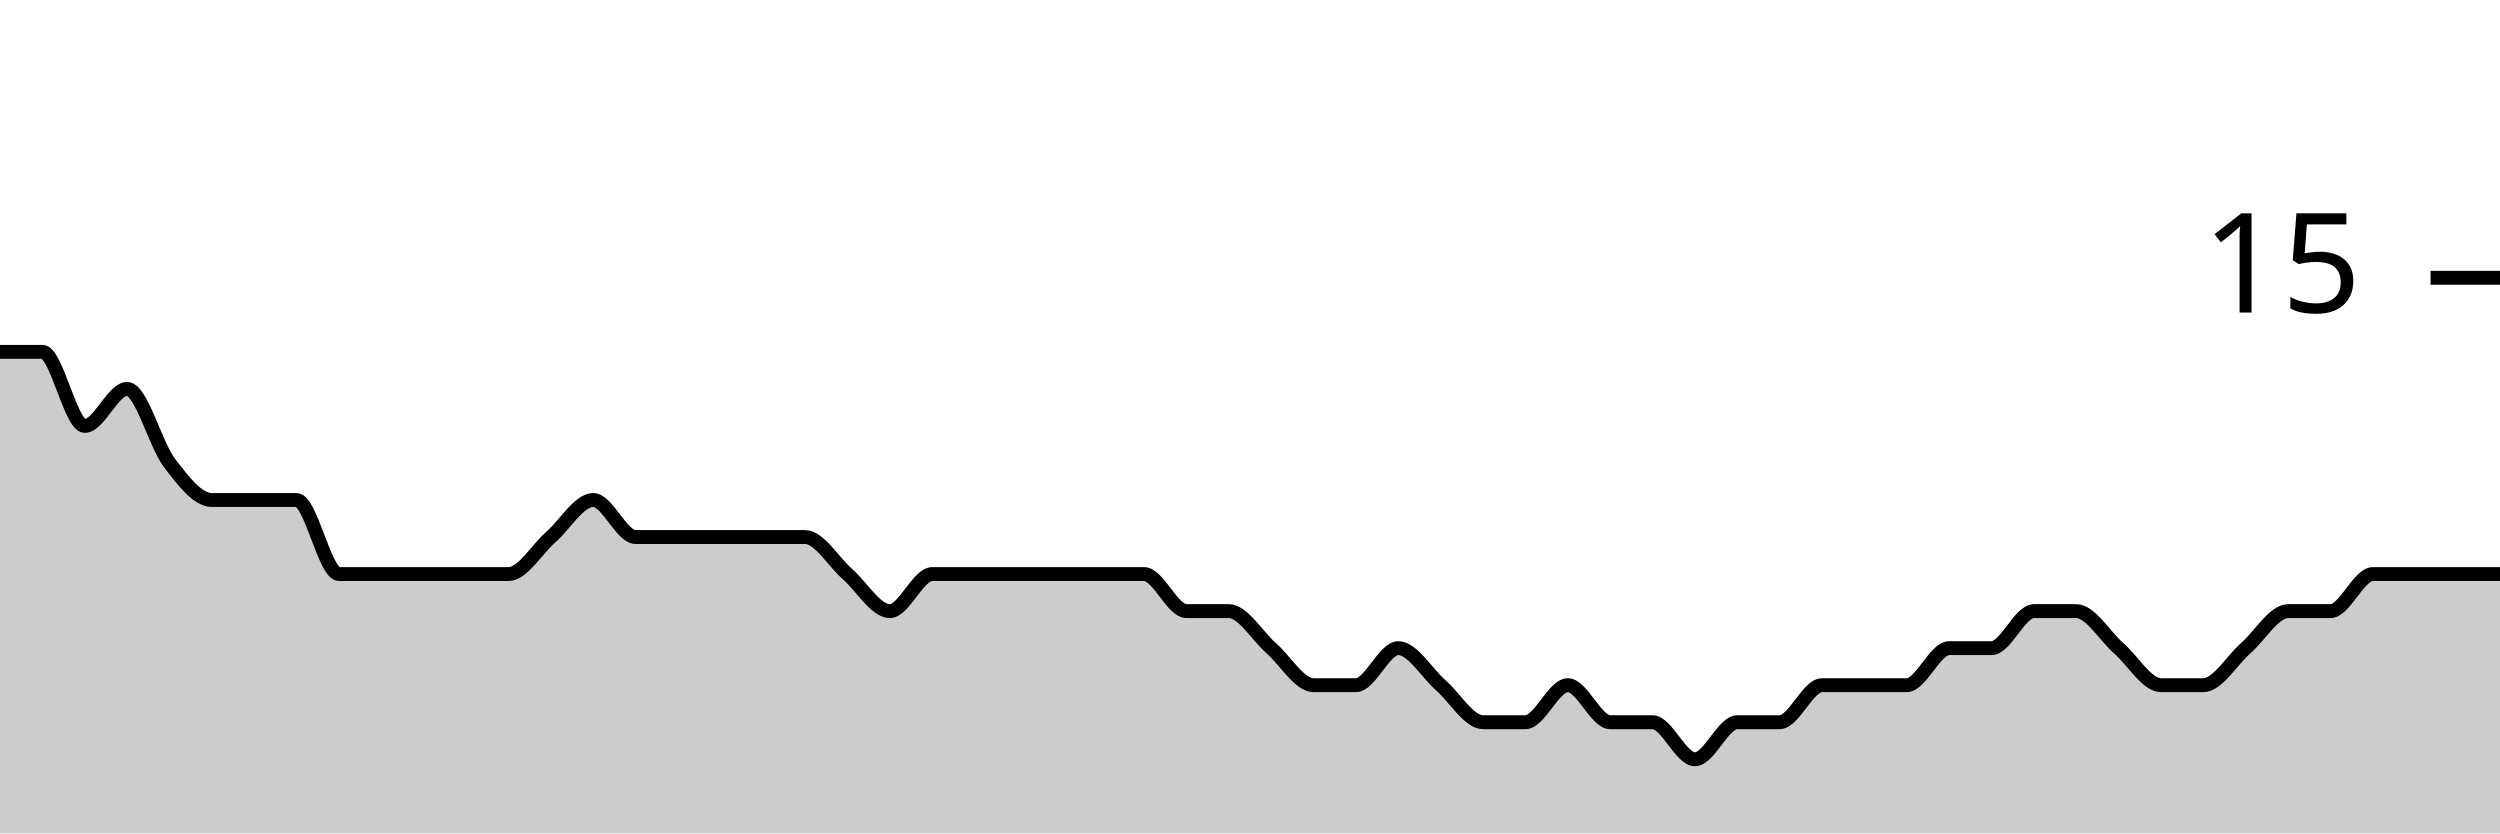
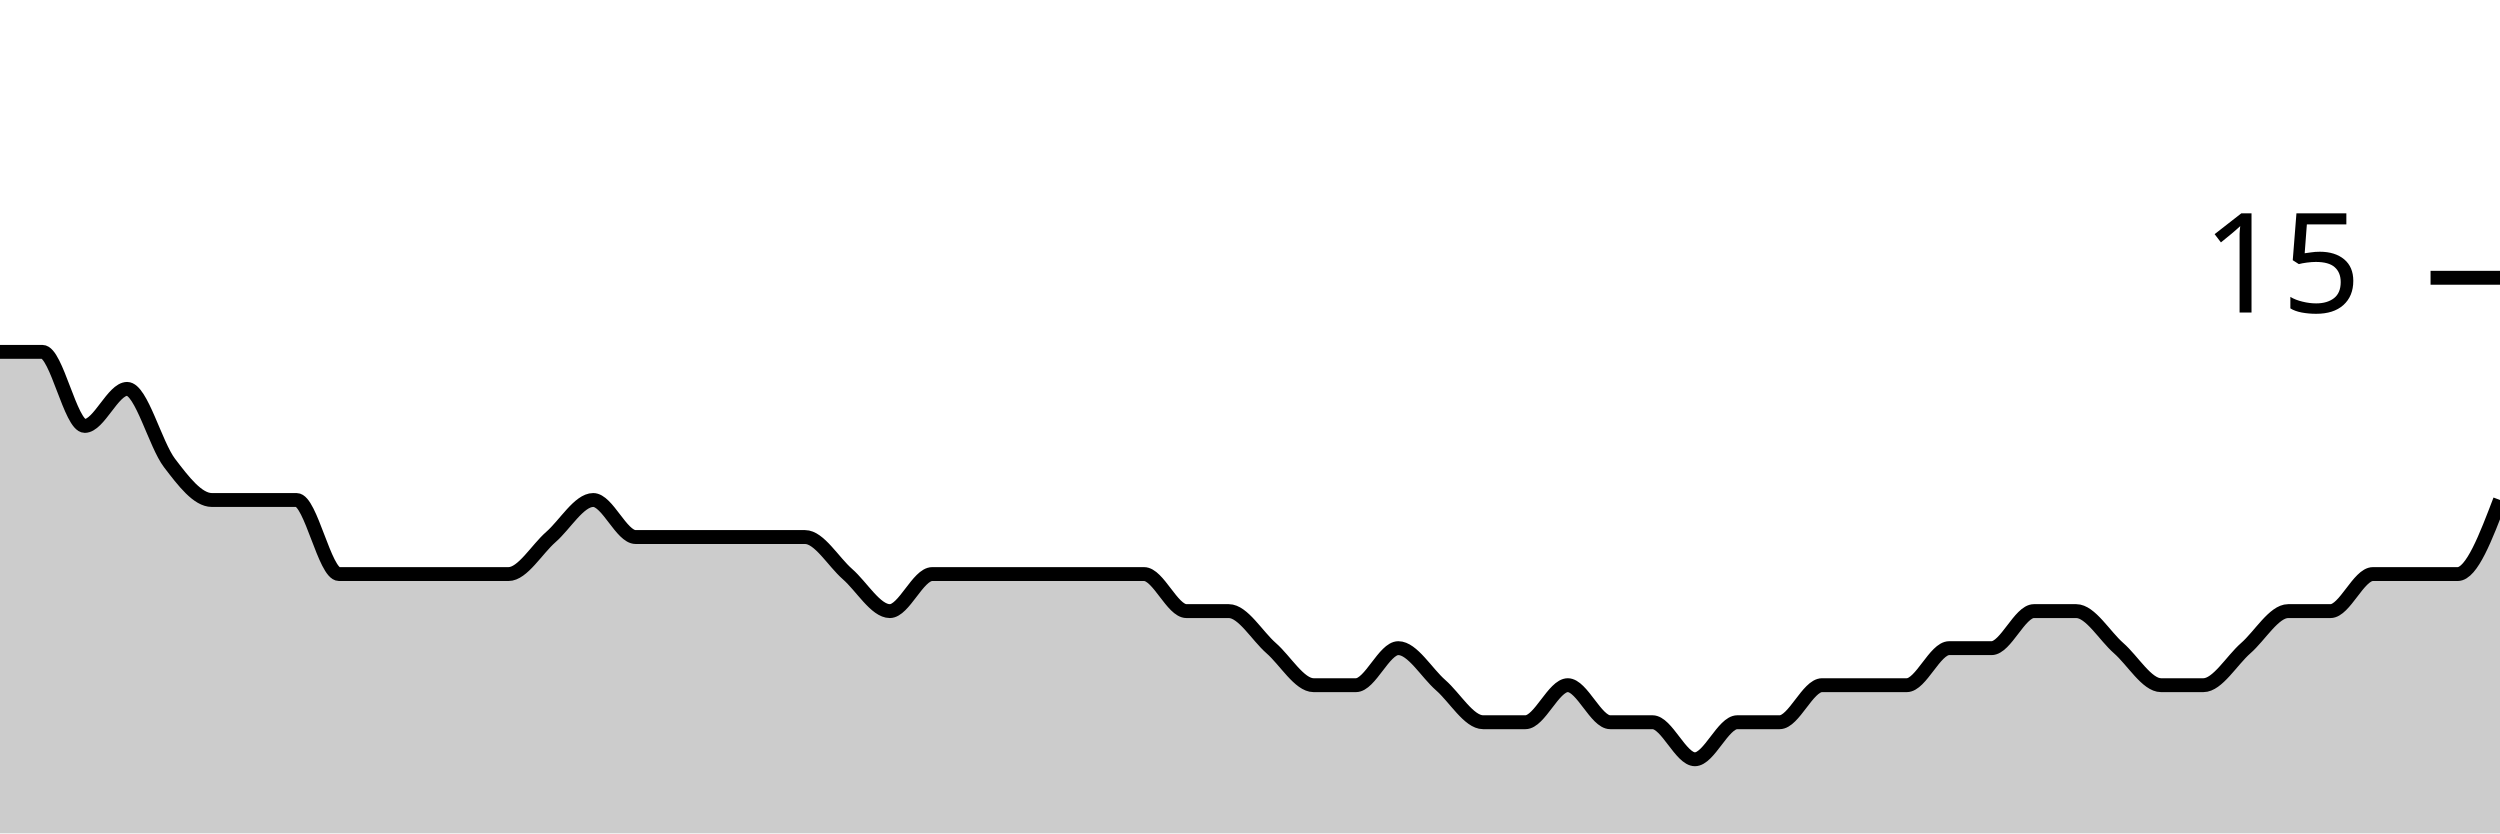
<svg xmlns="http://www.w3.org/2000/svg" viewBox="0 0 180 60">
  <g transform="translate(0,20)">
-     <path class="area" fill="rgba(0, 0, 0, 0.2)" d="M0,5.333C1.017,5.333,2.034,5.333,3.051,5.333C4.068,5.333,5.085,10.667,6.102,10.667C7.119,10.667,8.136,8,9.153,8C10.169,8,11.186,12,12.203,13.333C13.22,14.667,14.237,16,15.254,16C16.271,16,17.288,16,18.305,16C19.322,16,20.339,16,21.356,16C22.373,16,23.39,21.333,24.407,21.333C25.424,21.333,26.441,21.333,27.458,21.333C28.475,21.333,29.492,21.333,30.508,21.333C31.525,21.333,32.542,21.333,33.559,21.333C34.576,21.333,35.593,21.333,36.61,21.333C37.627,21.333,38.644,19.556,39.661,18.667C40.678,17.778,41.695,16,42.712,16C43.729,16,44.746,18.667,45.763,18.667C46.78,18.667,47.797,18.667,48.814,18.667C49.831,18.667,50.847,18.667,51.864,18.667C52.881,18.667,53.898,18.667,54.915,18.667C55.932,18.667,56.949,18.667,57.966,18.667C58.983,18.667,60,20.444,61.017,21.333C62.034,22.222,63.051,24,64.068,24C65.085,24,66.102,21.333,67.119,21.333C68.136,21.333,69.153,21.333,70.169,21.333C71.186,21.333,72.203,21.333,73.22,21.333C74.237,21.333,75.254,21.333,76.271,21.333C77.288,21.333,78.305,21.333,79.322,21.333C80.339,21.333,81.356,21.333,82.373,21.333C83.39,21.333,84.407,24,85.424,24C86.441,24,87.458,24,88.475,24C89.492,24,90.508,25.778,91.525,26.667C92.542,27.556,93.559,29.333,94.576,29.333C95.593,29.333,96.61,29.333,97.627,29.333C98.644,29.333,99.661,26.667,100.678,26.667C101.695,26.667,102.712,28.444,103.729,29.333C104.746,30.222,105.763,32,106.78,32C107.797,32,108.814,32,109.831,32C110.847,32,111.864,29.333,112.881,29.333C113.898,29.333,114.915,32,115.932,32C116.949,32,117.966,32,118.983,32C120,32,121.017,34.667,122.034,34.667C123.051,34.667,124.068,32,125.085,32C126.102,32,127.119,32,128.136,32C129.153,32,130.169,29.333,131.186,29.333C132.203,29.333,133.22,29.333,134.237,29.333C135.254,29.333,136.271,29.333,137.288,29.333C138.305,29.333,139.322,26.667,140.339,26.667C141.356,26.667,142.373,26.667,143.39,26.667C144.407,26.667,145.424,24,146.441,24C147.458,24,148.475,24,149.492,24C150.508,24,151.525,25.778,152.542,26.667C153.559,27.556,154.576,29.333,155.593,29.333C156.61,29.333,157.627,29.333,158.644,29.333C159.661,29.333,160.678,27.556,161.695,26.667C162.712,25.778,163.729,24,164.746,24C165.763,24,166.78,24,167.797,24C168.814,24,169.831,21.333,170.847,21.333C171.864,21.333,172.881,21.333,173.898,21.333C174.915,21.333,175.932,21.333,176.949,21.333C177.966,21.333,178.983,21.333,180,21.333L180,40C178.983,40,177.966,40,176.949,40C175.932,40,174.915,40,173.898,40C172.881,40,171.864,40,170.847,40C169.831,40,168.814,40,167.797,40C166.78,40,165.763,40,164.746,40C163.729,40,162.712,40,161.695,40C160.678,40,159.661,40,158.644,40C157.627,40,156.61,40,155.593,40C154.576,40,153.559,40,152.542,40C151.525,40,150.508,40,149.492,40C148.475,40,147.458,40,146.441,40C145.424,40,144.407,40,143.39,40C142.373,40,141.356,40,140.339,40C139.322,40,138.305,40,137.288,40C136.271,40,135.254,40,134.237,40C133.22,40,132.203,40,131.186,40C130.169,40,129.153,40,128.136,40C127.119,40,126.102,40,125.085,40C124.068,40,123.051,40,122.034,40C121.017,40,120,40,118.983,40C117.966,40,116.949,40,115.932,40C114.915,40,113.898,40,112.881,40C111.864,40,110.847,40,109.831,40C108.814,40,107.797,40,106.78,40C105.763,40,104.746,40,103.729,40C102.712,40,101.695,40,100.678,40C99.661,40,98.644,40,97.627,40C96.61,40,95.593,40,94.576,40C93.559,40,92.542,40,91.525,40C90.508,40,89.492,40,88.475,40C87.458,40,86.441,40,85.424,40C84.407,40,83.39,40,82.373,40C81.356,40,80.339,40,79.322,40C78.305,40,77.288,40,76.271,40C75.254,40,74.237,40,73.22,40C72.203,40,71.186,40,70.169,40C69.153,40,68.136,40,67.119,40C66.102,40,65.085,40,64.068,40C63.051,40,62.034,40,61.017,40C60,40,58.983,40,57.966,40C56.949,40,55.932,40,54.915,40C53.898,40,52.881,40,51.864,40C50.847,40,49.831,40,48.814,40C47.797,40,46.78,40,45.763,40C44.746,40,43.729,40,42.712,40C41.695,40,40.678,40,39.661,40C38.644,40,37.627,40,36.61,40C35.593,40,34.576,40,33.559,40C32.542,40,31.525,40,30.508,40C29.492,40,28.475,40,27.458,40C26.441,40,25.424,40,24.407,40C23.39,40,22.373,40,21.356,40C20.339,40,19.322,40,18.305,40C17.288,40,16.271,40,15.254,40C14.237,40,13.22,40,12.203,40C11.186,40,10.169,40,9.153,40C8.136,40,7.119,40,6.102,40C5.085,40,4.068,40,3.051,40C2.034,40,1.017,40,0,40Z" />
-     <path class="line" stroke="black" fill="none" d="M0,5.333C1.017,5.333,2.034,5.333,3.051,5.333C4.068,5.333,5.085,10.667,6.102,10.667C7.119,10.667,8.136,8,9.153,8C10.169,8,11.186,12,12.203,13.333C13.22,14.667,14.237,16,15.254,16C16.271,16,17.288,16,18.305,16C19.322,16,20.339,16,21.356,16C22.373,16,23.39,21.333,24.407,21.333C25.424,21.333,26.441,21.333,27.458,21.333C28.475,21.333,29.492,21.333,30.508,21.333C31.525,21.333,32.542,21.333,33.559,21.333C34.576,21.333,35.593,21.333,36.61,21.333C37.627,21.333,38.644,19.556,39.661,18.667C40.678,17.778,41.695,16,42.712,16C43.729,16,44.746,18.667,45.763,18.667C46.78,18.667,47.797,18.667,48.814,18.667C49.831,18.667,50.847,18.667,51.864,18.667C52.881,18.667,53.898,18.667,54.915,18.667C55.932,18.667,56.949,18.667,57.966,18.667C58.983,18.667,60,20.444,61.017,21.333C62.034,22.222,63.051,24,64.068,24C65.085,24,66.102,21.333,67.119,21.333C68.136,21.333,69.153,21.333,70.169,21.333C71.186,21.333,72.203,21.333,73.22,21.333C74.237,21.333,75.254,21.333,76.271,21.333C77.288,21.333,78.305,21.333,79.322,21.333C80.339,21.333,81.356,21.333,82.373,21.333C83.39,21.333,84.407,24,85.424,24C86.441,24,87.458,24,88.475,24C89.492,24,90.508,25.778,91.525,26.667C92.542,27.556,93.559,29.333,94.576,29.333C95.593,29.333,96.61,29.333,97.627,29.333C98.644,29.333,99.661,26.667,100.678,26.667C101.695,26.667,102.712,28.444,103.729,29.333C104.746,30.222,105.763,32,106.78,32C107.797,32,108.814,32,109.831,32C110.847,32,111.864,29.333,112.881,29.333C113.898,29.333,114.915,32,115.932,32C116.949,32,117.966,32,118.983,32C120,32,121.017,34.667,122.034,34.667C123.051,34.667,124.068,32,125.085,32C126.102,32,127.119,32,128.136,32C129.153,32,130.169,29.333,131.186,29.333C132.203,29.333,133.22,29.333,134.237,29.333C135.254,29.333,136.271,29.333,137.288,29.333C138.305,29.333,139.322,26.667,140.339,26.667C141.356,26.667,142.373,26.667,143.39,26.667C144.407,26.667,145.424,24,146.441,24C147.458,24,148.475,24,149.492,24C150.508,24,151.525,25.778,152.542,26.667C153.559,27.556,154.576,29.333,155.593,29.333C156.61,29.333,157.627,29.333,158.644,29.333C159.661,29.333,160.678,27.556,161.695,26.667C162.712,25.778,163.729,24,164.746,24C165.763,24,166.78,24,167.797,24C168.814,24,169.831,21.333,170.847,21.333C171.864,21.333,172.881,21.333,173.898,21.333C174.915,21.333,175.932,21.333,176.949,21.333C177.966,21.333,178.983,21.333,180,21.333" />
+     <path class="area" fill="rgba(0, 0, 0, 0.2)" d="M0,5.333C1.017,5.333,2.034,5.333,3.051,5.333C4.068,5.333,5.085,10.667,6.102,10.667C7.119,10.667,8.136,8,9.153,8C10.169,8,11.186,12,12.203,13.333C13.22,14.667,14.237,16,15.254,16C16.271,16,17.288,16,18.305,16C19.322,16,20.339,16,21.356,16C22.373,16,23.39,21.333,24.407,21.333C25.424,21.333,26.441,21.333,27.458,21.333C28.475,21.333,29.492,21.333,30.508,21.333C31.525,21.333,32.542,21.333,33.559,21.333C34.576,21.333,35.593,21.333,36.61,21.333C37.627,21.333,38.644,19.556,39.661,18.667C40.678,17.778,41.695,16,42.712,16C43.729,16,44.746,18.667,45.763,18.667C46.78,18.667,47.797,18.667,48.814,18.667C49.831,18.667,50.847,18.667,51.864,18.667C52.881,18.667,53.898,18.667,54.915,18.667C55.932,18.667,56.949,18.667,57.966,18.667C58.983,18.667,60,20.444,61.017,21.333C62.034,22.222,63.051,24,64.068,24C65.085,24,66.102,21.333,67.119,21.333C68.136,21.333,69.153,21.333,70.169,21.333C71.186,21.333,72.203,21.333,73.22,21.333C74.237,21.333,75.254,21.333,76.271,21.333C77.288,21.333,78.305,21.333,79.322,21.333C80.339,21.333,81.356,21.333,82.373,21.333C83.39,21.333,84.407,24,85.424,24C86.441,24,87.458,24,88.475,24C89.492,24,90.508,25.778,91.525,26.667C92.542,27.556,93.559,29.333,94.576,29.333C95.593,29.333,96.61,29.333,97.627,29.333C98.644,29.333,99.661,26.667,100.678,26.667C101.695,26.667,102.712,28.444,103.729,29.333C104.746,30.222,105.763,32,106.78,32C107.797,32,108.814,32,109.831,32C110.847,32,111.864,29.333,112.881,29.333C113.898,29.333,114.915,32,115.932,32C116.949,32,117.966,32,118.983,32C120,32,121.017,34.667,122.034,34.667C123.051,34.667,124.068,32,125.085,32C126.102,32,127.119,32,128.136,32C129.153,32,130.169,29.333,131.186,29.333C132.203,29.333,133.22,29.333,134.237,29.333C135.254,29.333,136.271,29.333,137.288,29.333C138.305,29.333,139.322,26.667,140.339,26.667C141.356,26.667,142.373,26.667,143.39,26.667C144.407,26.667,145.424,24,146.441,24C147.458,24,148.475,24,149.492,24C150.508,24,151.525,25.778,152.542,26.667C153.559,27.556,154.576,29.333,155.593,29.333C156.61,29.333,157.627,29.333,158.644,29.333C159.661,29.333,160.678,27.556,161.695,26.667C162.712,25.778,163.729,24,164.746,24C165.763,24,166.78,24,167.797,24C168.814,24,169.831,21.333,170.847,21.333C171.864,21.333,172.881,21.333,173.898,21.333C174.915,21.333,175.932,21.333,176.949,21.333C177.966,21.333,178.983,18.667,180,16L180,40C178.983,40,177.966,40,176.949,40C175.932,40,174.915,40,173.898,40C172.881,40,171.864,40,170.847,40C169.831,40,168.814,40,167.797,40C166.78,40,165.763,40,164.746,40C163.729,40,162.712,40,161.695,40C160.678,40,159.661,40,158.644,40C157.627,40,156.61,40,155.593,40C154.576,40,153.559,40,152.542,40C151.525,40,150.508,40,149.492,40C148.475,40,147.458,40,146.441,40C145.424,40,144.407,40,143.39,40C142.373,40,141.356,40,140.339,40C139.322,40,138.305,40,137.288,40C136.271,40,135.254,40,134.237,40C133.22,40,132.203,40,131.186,40C130.169,40,129.153,40,128.136,40C127.119,40,126.102,40,125.085,40C124.068,40,123.051,40,122.034,40C121.017,40,120,40,118.983,40C117.966,40,116.949,40,115.932,40C114.915,40,113.898,40,112.881,40C111.864,40,110.847,40,109.831,40C108.814,40,107.797,40,106.78,40C105.763,40,104.746,40,103.729,40C102.712,40,101.695,40,100.678,40C99.661,40,98.644,40,97.627,40C96.61,40,95.593,40,94.576,40C93.559,40,92.542,40,91.525,40C90.508,40,89.492,40,88.475,40C87.458,40,86.441,40,85.424,40C84.407,40,83.39,40,82.373,40C81.356,40,80.339,40,79.322,40C78.305,40,77.288,40,76.271,40C75.254,40,74.237,40,73.22,40C72.203,40,71.186,40,70.169,40C69.153,40,68.136,40,67.119,40C66.102,40,65.085,40,64.068,40C63.051,40,62.034,40,61.017,40C60,40,58.983,40,57.966,40C56.949,40,55.932,40,54.915,40C53.898,40,52.881,40,51.864,40C50.847,40,49.831,40,48.814,40C47.797,40,46.78,40,45.763,40C44.746,40,43.729,40,42.712,40C41.695,40,40.678,40,39.661,40C38.644,40,37.627,40,36.61,40C35.593,40,34.576,40,33.559,40C32.542,40,31.525,40,30.508,40C29.492,40,28.475,40,27.458,40C26.441,40,25.424,40,24.407,40C23.39,40,22.373,40,21.356,40C20.339,40,19.322,40,18.305,40C17.288,40,16.271,40,15.254,40C14.237,40,13.22,40,12.203,40C11.186,40,10.169,40,9.153,40C8.136,40,7.119,40,6.102,40C5.085,40,4.068,40,3.051,40C2.034,40,1.017,40,0,40Z" />
+     <path class="line" stroke="black" fill="none" d="M0,5.333C1.017,5.333,2.034,5.333,3.051,5.333C4.068,5.333,5.085,10.667,6.102,10.667C7.119,10.667,8.136,8,9.153,8C10.169,8,11.186,12,12.203,13.333C13.22,14.667,14.237,16,15.254,16C16.271,16,17.288,16,18.305,16C19.322,16,20.339,16,21.356,16C22.373,16,23.39,21.333,24.407,21.333C25.424,21.333,26.441,21.333,27.458,21.333C28.475,21.333,29.492,21.333,30.508,21.333C31.525,21.333,32.542,21.333,33.559,21.333C34.576,21.333,35.593,21.333,36.61,21.333C37.627,21.333,38.644,19.556,39.661,18.667C40.678,17.778,41.695,16,42.712,16C43.729,16,44.746,18.667,45.763,18.667C46.78,18.667,47.797,18.667,48.814,18.667C49.831,18.667,50.847,18.667,51.864,18.667C52.881,18.667,53.898,18.667,54.915,18.667C55.932,18.667,56.949,18.667,57.966,18.667C58.983,18.667,60,20.444,61.017,21.333C62.034,22.222,63.051,24,64.068,24C65.085,24,66.102,21.333,67.119,21.333C68.136,21.333,69.153,21.333,70.169,21.333C71.186,21.333,72.203,21.333,73.22,21.333C74.237,21.333,75.254,21.333,76.271,21.333C77.288,21.333,78.305,21.333,79.322,21.333C80.339,21.333,81.356,21.333,82.373,21.333C83.39,21.333,84.407,24,85.424,24C86.441,24,87.458,24,88.475,24C89.492,24,90.508,25.778,91.525,26.667C92.542,27.556,93.559,29.333,94.576,29.333C95.593,29.333,96.61,29.333,97.627,29.333C98.644,29.333,99.661,26.667,100.678,26.667C101.695,26.667,102.712,28.444,103.729,29.333C104.746,30.222,105.763,32,106.78,32C107.797,32,108.814,32,109.831,32C110.847,32,111.864,29.333,112.881,29.333C113.898,29.333,114.915,32,115.932,32C116.949,32,117.966,32,118.983,32C120,32,121.017,34.667,122.034,34.667C123.051,34.667,124.068,32,125.085,32C126.102,32,127.119,32,128.136,32C129.153,32,130.169,29.333,131.186,29.333C132.203,29.333,133.22,29.333,134.237,29.333C135.254,29.333,136.271,29.333,137.288,29.333C138.305,29.333,139.322,26.667,140.339,26.667C141.356,26.667,142.373,26.667,143.39,26.667C144.407,26.667,145.424,24,146.441,24C147.458,24,148.475,24,149.492,24C150.508,24,151.525,25.778,152.542,26.667C153.559,27.556,154.576,29.333,155.593,29.333C156.61,29.333,157.627,29.333,158.644,29.333C159.661,29.333,160.678,27.556,161.695,26.667C162.712,25.778,163.729,24,164.746,24C165.763,24,166.78,24,167.797,24C168.814,24,169.831,21.333,170.847,21.333C171.864,21.333,172.881,21.333,173.898,21.333C174.915,21.333,175.932,21.333,176.949,21.333C177.966,21.333,178.983,18.667,180,16" />
    <path class="axis-ceiling" stroke-width="1" stroke="black" fill="none" d="M175,0L180,0" />
    <text class="axis-ceiling-label" font-family="sans-serif" text-anchor="end" font-size="10px" x="170" y="2.5">15</text>
  </g>
</svg>
